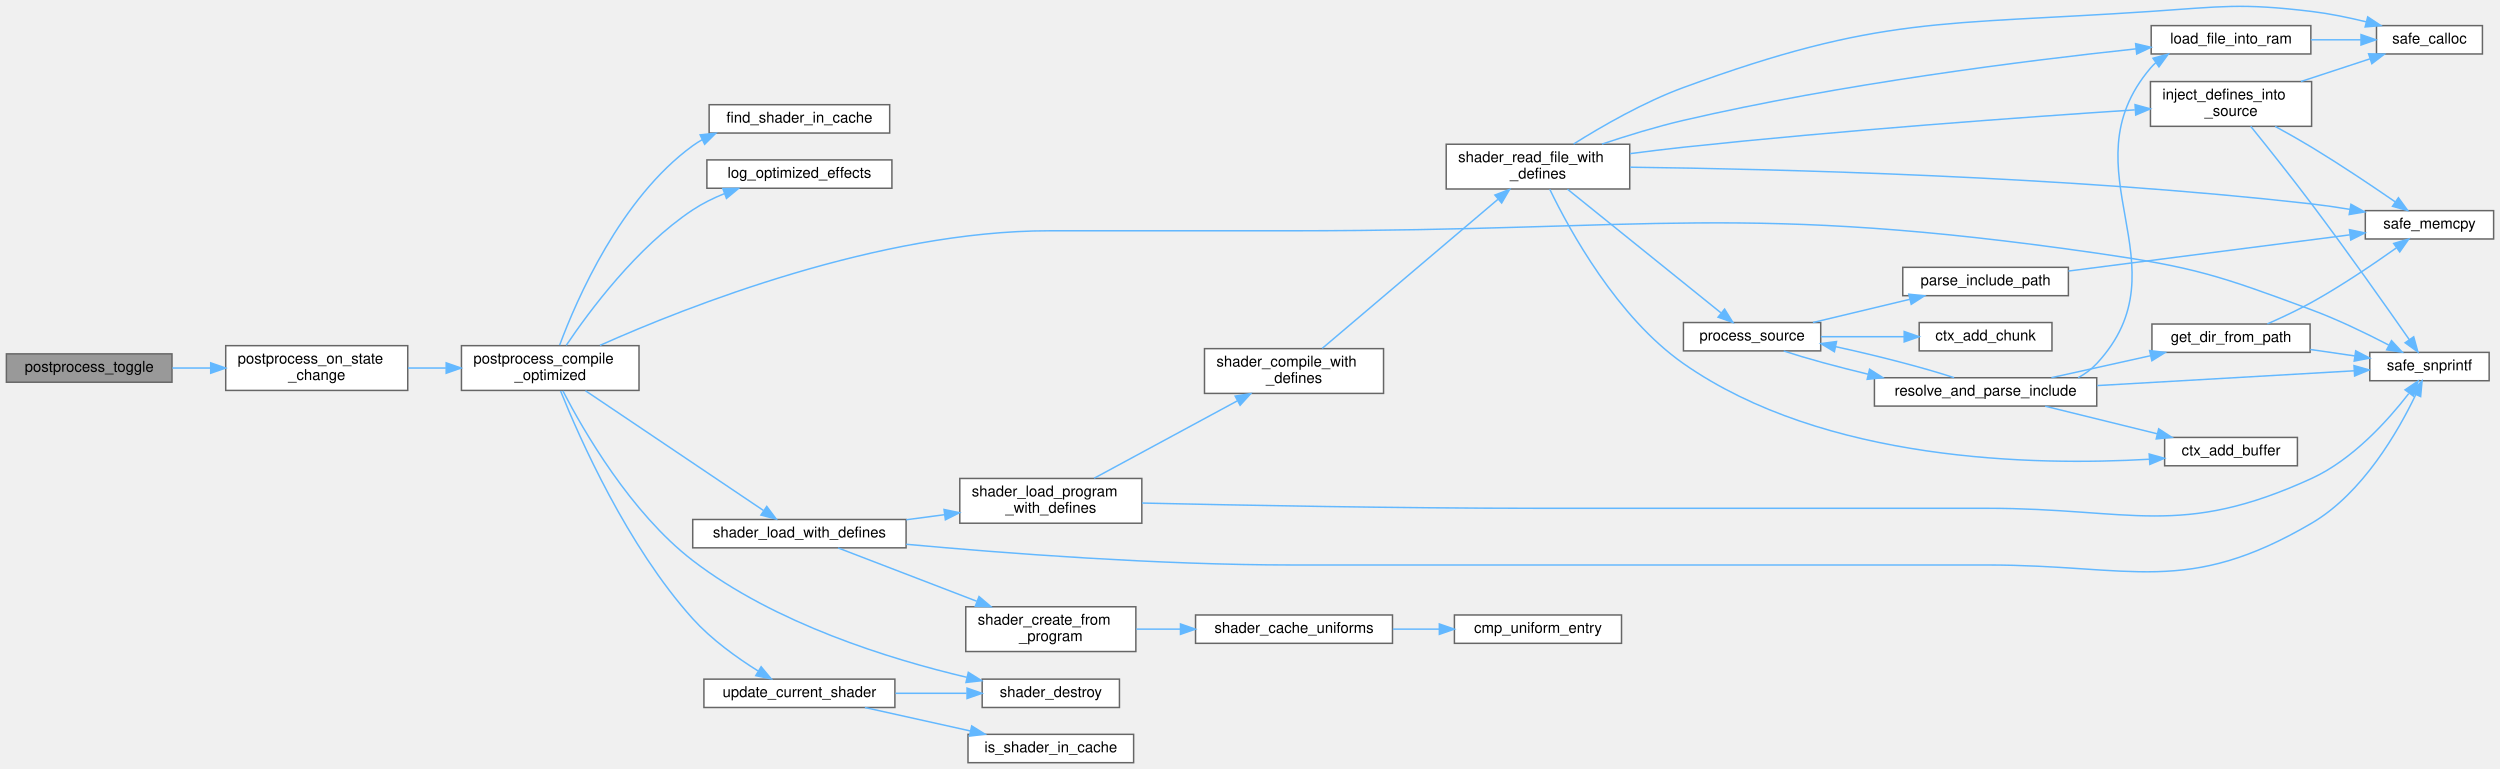
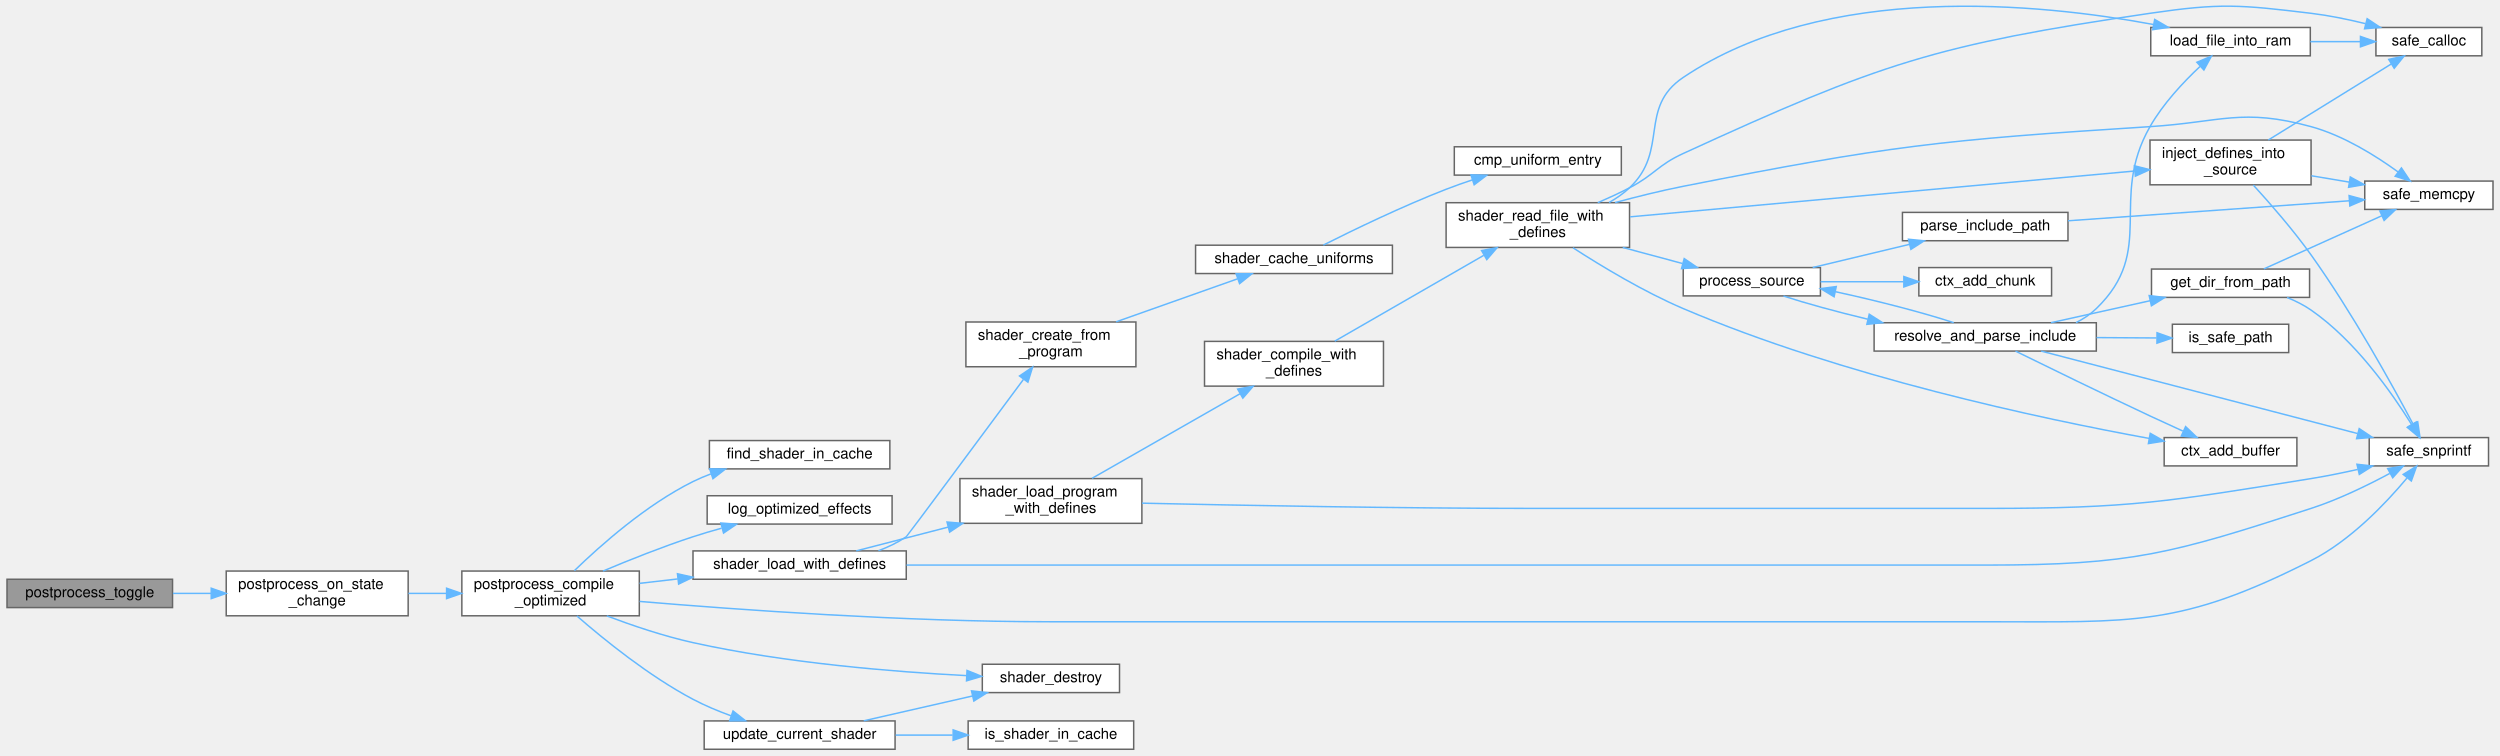
- <svg xmlns="http://www.w3.org/2000/svg" xmlns:xlink="http://www.w3.org/1999/xlink" width="1675pt" height="515pt" viewBox="0.00 0.00 1675.00 515.17">
-   <g id="graph0" class="graph" transform="scale(1 1) rotate(0) translate(4 511.17)">
+ <svg xmlns="http://www.w3.org/2000/svg" xmlns:xlink="http://www.w3.org/1999/xlink" width="1675pt" height="506pt" viewBox="0.00 0.00 1675.00 506.42">
+   <g id="graph0" class="graph" transform="scale(1 1) rotate(0) translate(4 502.42)">
    <g id="Node000001" class="node">
      <g id="a_Node000001">
        <a xlink:title="Toggles the current state of an effect.">
-           <polygon fill="#999999" stroke="#666666" points="111,-274 0,-274 0,-255 111,-255 111,-274" />
-           <text text-anchor="middle" x="55.5" y="-262" font-family="Helvetica,sans-Serif" font-size="10.00">postprocess_toggle</text>
+           <polygon fill="#999999" stroke="#666666" points="111,-114 0,-114 0,-95 111,-95 111,-114" />
+           <text text-anchor="middle" x="55.5" y="-102" font-family="Helvetica,sans-Serif" font-size="10.00">postprocess_toggle</text>
        </a>
      </g>
    </g>
    <g id="Node000002" class="node">
      <g id="a_Node000002">
        <a xlink:href="postprocess_8c.html#aa747a4eb6f575c9d9fc7e97df5c8e847" target="_top" xlink:title=" ">
-           <polygon fill="white" stroke="#666666" points="269,-279.5 147,-279.5 147,-249.5 269,-249.5 269,-279.5" />
-           <text text-anchor="start" x="155" y="-267.5" font-family="Helvetica,sans-Serif" font-size="10.00">postprocess_on_state</text>
-           <text text-anchor="middle" x="208" y="-256.5" font-family="Helvetica,sans-Serif" font-size="10.00">_change</text>
+           <polygon fill="white" stroke="#666666" points="269,-119.5 147,-119.5 147,-89.5 269,-89.5 269,-119.5" />
+           <text text-anchor="start" x="155" y="-107.5" font-family="Helvetica,sans-Serif" font-size="10.00">postprocess_on_state</text>
+           <text text-anchor="middle" x="208" y="-96.5" font-family="Helvetica,sans-Serif" font-size="10.00">_change</text>
        </a>
      </g>
    </g>
    <g id="edge1_Node000001_Node000002" class="edge">
      <g id="a_edge1_Node000001_Node000002">
        <a xlink:title=" ">
-           <path fill="none" stroke="#63b8ff" d="M111.26,-264.5C119.6,-264.5 128.3,-264.5 136.9,-264.5" />
-           <polygon fill="#63b8ff" stroke="#63b8ff" points="136.94,-268 146.94,-264.5 136.94,-261 136.94,-268" />
+           <path fill="none" stroke="#63b8ff" d="M111.26,-104.5C119.6,-104.5 128.3,-104.5 136.9,-104.5" />
+           <polygon fill="#63b8ff" stroke="#63b8ff" points="136.94,-108 146.94,-104.5 136.94,-101 136.94,-108" />
        </a>
      </g>
    </g>
    <g id="Node000003" class="node">
      <g id="a_Node000003">
        <a xlink:href="postprocess_8c.html#aefd09528f2a616bdde219a7f5683847c" target="_top" xlink:title="Compiles a specialized Uber-shader for maximum performance.">
-           <polygon fill="white" stroke="#666666" points="424,-279.5 305,-279.5 305,-249.5 424,-249.5 424,-279.5" />
-           <text text-anchor="start" x="313" y="-267.5" font-family="Helvetica,sans-Serif" font-size="10.00">postprocess_compile</text>
-           <text text-anchor="middle" x="364.5" y="-256.5" font-family="Helvetica,sans-Serif" font-size="10.00">_optimized</text>
+           <polygon fill="white" stroke="#666666" points="424,-119.5 305,-119.5 305,-89.5 424,-89.5 424,-119.5" />
+           <text text-anchor="start" x="313" y="-107.5" font-family="Helvetica,sans-Serif" font-size="10.00">postprocess_compile</text>
+           <text text-anchor="middle" x="364.5" y="-96.5" font-family="Helvetica,sans-Serif" font-size="10.00">_optimized</text>
        </a>
      </g>
    </g>
    <g id="edge2_Node000002_Node000003" class="edge">
      <g id="a_edge2_Node000002_Node000003">
        <a xlink:title=" ">
-           <path fill="none" stroke="#63b8ff" d="M269.18,-264.5C277.49,-264.5 286.08,-264.5 294.54,-264.5" />
-           <polygon fill="#63b8ff" stroke="#63b8ff" points="294.76,-268 304.76,-264.5 294.76,-261 294.76,-268" />
+           <path fill="none" stroke="#63b8ff" d="M269.18,-104.5C277.49,-104.5 286.08,-104.5 294.54,-104.5" />
+           <polygon fill="#63b8ff" stroke="#63b8ff" points="294.76,-108 304.76,-104.5 294.76,-101 294.76,-108" />
        </a>
      </g>
    </g>
    <g id="Node000004" class="node">
      <g id="a_Node000004">
        <a xlink:href="postprocess_8c.html#aed006d7906b9c51301116c84de7e3de0" target="_top" xlink:title=" ">
-           <polygon fill="white" stroke="#666666" points="592,-441 471,-441 471,-422 592,-422 592,-441" />
-           <text text-anchor="middle" x="531.5" y="-429" font-family="Helvetica,sans-Serif" font-size="10.00">find_shader_in_cache</text>
+           <polygon fill="white" stroke="#666666" points="592,-207 471,-207 471,-188 592,-188 592,-207" />
+           <text text-anchor="middle" x="531.5" y="-195" font-family="Helvetica,sans-Serif" font-size="10.00">find_shader_in_cache</text>
        </a>
      </g>
    </g>
    <g id="edge3_Node000003_Node000004" class="edge">
      <g id="a_edge3_Node000003_Node000004">
        <a xlink:title=" ">
-           <path fill="none" stroke="#63b8ff" d="M370.81,-279.87C382.13,-310.33 411.66,-378.42 460,-413.5 462.06,-414.99 464.23,-416.36 466.48,-417.62" />
-           <polygon fill="#63b8ff" stroke="#63b8ff" points="464.97,-420.78 475.5,-421.92 467.99,-414.46 464.97,-420.78" />
+           <path fill="none" stroke="#63b8ff" d="M380.46,-119.76C398,-136.78 428.66,-163.96 460,-179.5 463.82,-181.39 467.86,-183.1 471.99,-184.64" />
+           <polygon fill="#63b8ff" stroke="#63b8ff" points="471.15,-188.05 481.74,-187.93 473.38,-181.42 471.15,-188.05" />
        </a>
      </g>
    </g>
    <g id="Node000005" class="node">
      <g id="a_Node000005">
        <a xlink:href="postprocess_8c.html#a7a5221e8b5c9dc0821f1315ee7151933" target="_top" xlink:title=" ">
-           <polygon fill="white" stroke="#666666" points="593.5,-404 469.5,-404 469.5,-385 593.5,-385 593.5,-404" />
-           <text text-anchor="middle" x="531.5" y="-392" font-family="Helvetica,sans-Serif" font-size="10.00">log_optimized_effects</text>
+           <polygon fill="white" stroke="#666666" points="593.5,-170 469.5,-170 469.5,-151 593.5,-151 593.5,-170" />
+           <text text-anchor="middle" x="531.5" y="-158" font-family="Helvetica,sans-Serif" font-size="10.00">log_optimized_effects</text>
        </a>
      </g>
    </g>
    <g id="edge4_Node000003_Node000005" class="edge">
      <g id="a_edge4_Node000003_Node000005">
        <a xlink:title=" ">
-           <path fill="none" stroke="#63b8ff" d="M375.25,-279.74C390.62,-302.59 422.6,-345.71 460,-370.5 466.52,-374.82 473.89,-378.44 481.35,-381.44" />
-           <polygon fill="#63b8ff" stroke="#63b8ff" points="480.19,-384.75 490.78,-384.93 482.62,-378.18 480.19,-384.75" />
+           <path fill="none" stroke="#63b8ff" d="M399.66,-119.51C417.44,-126.99 439.66,-135.85 460,-142.5 466.15,-144.51 472.65,-146.44 479.13,-148.23" />
+           <polygon fill="#63b8ff" stroke="#63b8ff" points="478.66,-151.73 489.23,-150.94 480.48,-144.97 478.66,-151.73" />
        </a>
      </g>
    </g>
    <g id="Node000006" class="node">
      <g id="a_Node000006">
        <a xlink:href="utils_8h.html#ab1d13540441b5a2f988e0cd57754e625" target="_top" xlink:title="Safe wrapper around vsnprintf to format strings with bounds checking.">
-           <polygon fill="white" stroke="#666666" points="1664,-275 1584,-275 1584,-256 1664,-256 1664,-275" />
-           <text text-anchor="middle" x="1624" y="-263" font-family="Helvetica,sans-Serif" font-size="10.00">safe_snprintf</text>
+           <polygon fill="white" stroke="#666666" points="1664,-209 1584,-209 1584,-190 1664,-190 1664,-209" />
+           <text text-anchor="middle" x="1624" y="-197" font-family="Helvetica,sans-Serif" font-size="10.00">safe_snprintf</text>
        </a>
      </g>
    </g>
    <g id="edge5_Node000003_Node000006" class="edge">
      <g id="a_edge5_Node000003_Node000006">
        <a xlink:title=" ">
-           <path fill="none" stroke="#63b8ff" d="M397.82,-279.69C456.45,-305.82 584.88,-356.5 699,-356.5 699,-356.5 699,-356.5 864,-356.5 1102.76,-356.5 1164.68,-375.52 1401,-341.5 1466.52,-332.07 1482.95,-326.55 1545,-303.5 1562.72,-296.92 1581.82,-287.65 1596.68,-279.92" />
-           <polygon fill="#63b8ff" stroke="#63b8ff" points="1598.57,-282.88 1605.77,-275.11 1595.3,-276.69 1598.57,-282.88" />
+           <path fill="none" stroke="#63b8ff" d="M424.18,-99.13C490.75,-93.51 602.59,-85.5 699,-85.5 699,-85.5 699,-85.5 1327.5,-85.5 1425.87,-85.5 1457.27,-82.01 1545,-126.5 1571.34,-139.86 1595.09,-164.84 1609.28,-181.82" />
+           <polygon fill="#63b8ff" stroke="#63b8ff" points="1606.78,-184.3 1615.8,-189.87 1612.23,-179.89 1606.78,-184.3" />
        </a>
      </g>
    </g>
    <g id="Node000007" class="node">
      <g id="a_Node000007">
        <a xlink:href="shader_8c.html#a54bf3663058663ec7530cd1a0a1af00b" target="_top" xlink:title="Destroys the shader wrapper and deletes the GL program.">
-           <polygon fill="white" stroke="#666666" points="746,-56 654,-56 654,-37 746,-37 746,-56" />
-           <text text-anchor="middle" x="700" y="-44" font-family="Helvetica,sans-Serif" font-size="10.00">shader_destroy</text>
+           <polygon fill="white" stroke="#666666" points="746,-57 654,-57 654,-38 746,-38 746,-57" />
+           <text text-anchor="middle" x="700" y="-45" font-family="Helvetica,sans-Serif" font-size="10.00">shader_destroy</text>
        </a>
      </g>
    </g>
    <g id="edge6_Node000003_Node000007" class="edge">
      <g id="a_edge6_Node000003_Node000007">
        <a xlink:title=" ">
-           <path fill="none" stroke="#63b8ff" d="M372.98,-249.19C386.72,-222.56 418.41,-167.49 460,-135.5 514.95,-93.24 592.08,-69.38 643.71,-57.22" />
-           <polygon fill="#63b8ff" stroke="#63b8ff" points="644.71,-60.58 653.68,-54.95 643.15,-53.76 644.71,-60.58" />
+           <path fill="none" stroke="#63b8ff" d="M402.17,-89.43C419.44,-82.92 440.49,-75.82 460,-71.5 521.96,-57.77 594.71,-51.89 643.53,-49.37" />
+           <polygon fill="#63b8ff" stroke="#63b8ff" points="643.75,-52.86 653.57,-48.88 643.41,-45.87 643.75,-52.86" />
        </a>
      </g>
    </g>
    <g id="Node000008" class="node">
      <g id="a_Node000008">
        <a xlink:href="shader_8c.html#a3ed121856b4a37f0d99085e5bd01dada" target="_top" xlink:title="Special loader that injects #define directives before compilation.">
-           <polygon fill="white" stroke="#666666" points="603,-163 460,-163 460,-144 603,-144 603,-163" />
-           <text text-anchor="middle" x="531.5" y="-151" font-family="Helvetica,sans-Serif" font-size="10.00">shader_load_with_defines</text>
+           <polygon fill="white" stroke="#666666" points="603,-133 460,-133 460,-114 603,-114 603,-133" />
+           <text text-anchor="middle" x="531.5" y="-121" font-family="Helvetica,sans-Serif" font-size="10.00">shader_load_with_defines</text>
        </a>
      </g>
    </g>
    <g id="edge7_Node000003_Node000008" class="edge">
      <g id="a_edge7_Node000003_Node000008">
        <a xlink:title=" ">
-           <path fill="none" stroke="#63b8ff" d="M388.1,-249.3C419.43,-228.22 475.76,-190.33 507.37,-169.06" />
-           <polygon fill="#63b8ff" stroke="#63b8ff" points="509.62,-171.77 515.96,-163.28 505.71,-165.96 509.62,-171.77" />
-         </a>
-       </g>
-     </g>
-     <g id="Node000025" class="node">
-       <g id="a_Node000025">
+           <path fill="none" stroke="#63b8ff" d="M424.14,-111.25C432.46,-112.21 441.14,-113.21 449.79,-114.21" />
+           <polygon fill="#63b8ff" stroke="#63b8ff" points="449.57,-117.7 459.91,-115.37 450.37,-110.75 449.57,-117.7" />
+         </a>
+       </g>
+     </g>
+     <g id="Node000026" class="node">
+       <g id="a_Node000026">
        <a xlink:href="postprocess_8c.html#ab8bf3262e6e6564d91b8fb8ba41207d7" target="_top" xlink:title=" ">
-           <polygon fill="white" stroke="#666666" points="595.5,-56 467.5,-56 467.5,-37 595.5,-37 595.5,-56" />
-           <text text-anchor="middle" x="531.5" y="-44" font-family="Helvetica,sans-Serif" font-size="10.00">update_current_shader</text>
-         </a>
-       </g>
-     </g>
-     <g id="edge37_Node000003_Node000025" class="edge">
-       <g id="a_edge37_Node000003_Node000025">
-         <a xlink:title=" ">
-           <path fill="none" stroke="#63b8ff" d="M371.41,-249.17C384.03,-217.82 416.11,-145.24 460,-96.5 472.52,-82.6 489.57,-70.38 503.76,-61.5" />
-           <polygon fill="#63b8ff" stroke="#63b8ff" points="505.85,-64.32 512.61,-56.16 502.24,-58.33 505.85,-64.32" />
+           <polygon fill="white" stroke="#666666" points="595.5,-19 467.5,-19 467.5,0 595.5,0 595.5,-19" />
+           <text text-anchor="middle" x="531.5" y="-7" font-family="Helvetica,sans-Serif" font-size="10.00">update_current_shader</text>
+         </a>
+       </g>
+     </g>
+     <g id="edge38_Node000003_Node000026" class="edge">
+       <g id="a_edge38_Node000003_Node000026">
+         <a xlink:title=" ">
+           <path fill="none" stroke="#63b8ff" d="M382.14,-89.39C400.2,-73.64 430.43,-49.13 460,-33.5 467.97,-29.29 476.83,-25.59 485.51,-22.43" />
+           <polygon fill="#63b8ff" stroke="#63b8ff" points="486.85,-25.67 495.17,-19.11 484.57,-19.06 486.85,-25.67" />
        </a>
      </g>
    </g>
    <g id="edge8_Node000008_Node000006" class="edge">
      <g id="a_edge8_Node000008_Node000006">
        <a xlink:title=" ">
-           <path fill="none" stroke="#63b8ff" d="M603.12,-146.39C669.78,-140.3 772.58,-132.5 862,-132.5 862,-132.5 862,-132.5 1327.5,-132.5 1424.96,-132.5 1460.9,-111.23 1545,-160.5 1579.29,-180.59 1603.15,-222.28 1614.81,-246.65" />
-           <polygon fill="#63b8ff" stroke="#63b8ff" points="1611.71,-248.29 1619.06,-255.92 1618.08,-245.37 1611.71,-248.29" />
+           <path fill="none" stroke="#63b8ff" d="M603.2,-123.5C669.93,-123.5 772.76,-123.5 862,-123.5 862,-123.5 862,-123.5 1327.5,-123.5 1425.63,-123.5 1451.64,-131.27 1545,-161.5 1563.34,-167.44 1582.83,-176.94 1597.75,-184.95" />
+           <polygon fill="#63b8ff" stroke="#63b8ff" points="1596.38,-188.19 1606.83,-189.95 1599.75,-182.06 1596.38,-188.19" />
        </a>
      </g>
    </g>
    <g id="Node000009" class="node">
      <g id="a_Node000009">
        <a xlink:href="shader_8c.html#a4fe2213bc8202ee87fee6db962bb3cb0" target="_top" xlink:title=" ">
-           <polygon fill="white" stroke="#666666" points="757,-104.5 643,-104.5 643,-74.5 757,-74.5 757,-104.5" />
-           <text text-anchor="start" x="651" y="-92.5" font-family="Helvetica,sans-Serif" font-size="10.00">shader_create_from</text>
-           <text text-anchor="middle" x="700" y="-81.5" font-family="Helvetica,sans-Serif" font-size="10.00">_program</text>
+           <polygon fill="white" stroke="#666666" points="757,-286.5 643,-286.5 643,-256.5 757,-256.5 757,-286.5" />
+           <text text-anchor="start" x="651" y="-274.5" font-family="Helvetica,sans-Serif" font-size="10.00">shader_create_from</text>
+           <text text-anchor="middle" x="700" y="-263.5" font-family="Helvetica,sans-Serif" font-size="10.00">_program</text>
        </a>
      </g>
    </g>
    <g id="edge9_Node000008_Node000009" class="edge">
      <g id="a_edge9_Node000008_Node000009">
        <a xlink:title=" ">
-           <path fill="none" stroke="#63b8ff" d="M557.43,-143.92C581.9,-134.51 619.9,-119.91 650.36,-108.2" />
-           <polygon fill="#63b8ff" stroke="#63b8ff" points="651.89,-111.36 659.96,-104.5 649.37,-104.83 651.89,-111.36" />
+           <path fill="none" stroke="#63b8ff" d="M584.34,-133.13C590.93,-135.58 597.34,-138.65 603,-142.5 603.67,-142.96 654.09,-210.91 681.58,-247.99" />
+           <polygon fill="#63b8ff" stroke="#63b8ff" points="678.94,-250.31 687.71,-256.26 684.57,-246.15 678.94,-250.31" />
        </a>
      </g>
    </g>
    <g id="Node000012" class="node">
      <g id="a_Node000012">
        <a xlink:href="shader_8c.html#a255b28dc6e7026ff72f086d2cee0c302" target="_top" xlink:title=" ">
-           <polygon fill="white" stroke="#666666" points="761,-190.5 639,-190.5 639,-160.5 761,-160.5 761,-190.5" />
-           <text text-anchor="start" x="647" y="-178.5" font-family="Helvetica,sans-Serif" font-size="10.00">shader_load_program</text>
-           <text text-anchor="middle" x="700" y="-167.5" font-family="Helvetica,sans-Serif" font-size="10.00">_with_defines</text>
+           <polygon fill="white" stroke="#666666" points="761,-181.5 639,-181.5 639,-151.5 761,-151.5 761,-181.5" />
+           <text text-anchor="start" x="647" y="-169.5" font-family="Helvetica,sans-Serif" font-size="10.00">shader_load_program</text>
+           <text text-anchor="middle" x="700" y="-158.5" font-family="Helvetica,sans-Serif" font-size="10.00">_with_defines</text>
        </a>
      </g>
    </g>
    <g id="edge12_Node000008_Node000012" class="edge">
      <g id="a_edge12_Node000008_Node000012">
        <a xlink:title=" ">
-           <path fill="none" stroke="#63b8ff" d="M603.11,-162.83C611.55,-163.95 620.18,-165.08 628.62,-166.2" />
-           <polygon fill="#63b8ff" stroke="#63b8ff" points="628.43,-169.71 638.8,-167.55 629.34,-162.77 628.43,-169.71" />
+           <path fill="none" stroke="#63b8ff" d="M569.45,-133.04C587.56,-137.72 609.96,-143.51 631.02,-148.94" />
+           <polygon fill="#63b8ff" stroke="#63b8ff" points="630.34,-152.38 640.89,-151.49 632.09,-145.6 630.34,-152.38" />
        </a>
      </g>
    </g>
    <g id="Node000010" class="node">
      <g id="a_Node000010">
        <a xlink:href="shader_8c.html#ad982609bfce39b3f6ed4b89b9fc360b6" target="_top" xlink:title=" ">
-           <polygon fill="white" stroke="#666666" points="929,-99 797,-99 797,-80 929,-80 929,-99" />
-           <text text-anchor="middle" x="863" y="-87" font-family="Helvetica,sans-Serif" font-size="10.00">shader_cache_uniforms</text>
+           <polygon fill="white" stroke="#666666" points="929,-338 797,-338 797,-319 929,-319 929,-338" />
+           <text text-anchor="middle" x="863" y="-326" font-family="Helvetica,sans-Serif" font-size="10.00">shader_cache_uniforms</text>
        </a>
      </g>
    </g>
    <g id="edge10_Node000009_Node000010" class="edge">
      <g id="a_edge10_Node000009_Node000010">
        <a xlink:title=" ">
-           <path fill="none" stroke="#63b8ff" d="M757.31,-89.5C766.8,-89.5 776.78,-89.5 786.66,-89.5" />
-           <polygon fill="#63b8ff" stroke="#63b8ff" points="786.9,-93 796.9,-89.5 786.9,-86 786.9,-93" />
+           <path fill="none" stroke="#63b8ff" d="M743.72,-286.63C769.1,-295.61 800.97,-306.89 825.22,-315.48" />
+           <polygon fill="#63b8ff" stroke="#63b8ff" points="824.19,-318.83 834.78,-318.86 826.52,-312.23 824.19,-318.83" />
        </a>
      </g>
    </g>
    <g id="Node000011" class="node">
      <g id="a_Node000011">
        <a xlink:href="shader_8c.html#a377953af1b2ffd8ad74148f72f2bdc8d" target="_top" xlink:title=" ">
-           <polygon fill="white" stroke="#666666" points="1082.5,-99 970.5,-99 970.5,-80 1082.5,-80 1082.5,-99" />
-           <text text-anchor="middle" x="1026.5" y="-87" font-family="Helvetica,sans-Serif" font-size="10.00">cmp_uniform_entry</text>
+           <polygon fill="white" stroke="#666666" points="1082.5,-404 970.5,-404 970.5,-385 1082.5,-385 1082.5,-404" />
+           <text text-anchor="middle" x="1026.5" y="-392" font-family="Helvetica,sans-Serif" font-size="10.00">cmp_uniform_entry</text>
        </a>
      </g>
    </g>
    <g id="edge11_Node000010_Node000011" class="edge">
      <g id="a_edge11_Node000010_Node000011">
        <a xlink:title=" ">
-           <path fill="none" stroke="#63b8ff" d="M929.22,-89.5C939.47,-89.5 950.05,-89.5 960.3,-89.5" />
-           <polygon fill="#63b8ff" stroke="#63b8ff" points="960.4,-93 970.4,-89.5 960.4,-86 960.4,-93" />
+           <path fill="none" stroke="#63b8ff" d="M882.67,-338.09C902.7,-348.16 935.61,-364.1 965,-375.5 970.59,-377.67 976.54,-379.77 982.44,-381.74" />
+           <polygon fill="#63b8ff" stroke="#63b8ff" points="981.67,-385.17 992.26,-384.92 983.82,-378.51 981.67,-385.17" />
        </a>
      </g>
    </g>
    <g id="edge13_Node000012_Node000006" class="edge">
      <g id="a_edge13_Node000012_Node000006">
        <a xlink:title=" ">
-           <path fill="none" stroke="#63b8ff" d="M761.1,-174.02C826.24,-172.55 933.24,-170.5 1025.5,-170.5 1025.5,-170.5 1025.5,-170.5 1327.5,-170.5 1424.57,-170.5 1456.71,-150.14 1545,-190.5 1572.5,-203.07 1596.25,-229.48 1610.1,-247.36" />
-           <polygon fill="#63b8ff" stroke="#63b8ff" points="1607.62,-249.89 1616.4,-255.81 1613.23,-245.7 1607.62,-249.89" />
+           <path fill="none" stroke="#63b8ff" d="M761.1,-165.02C826.24,-163.55 933.24,-161.5 1025.5,-161.5 1025.5,-161.5 1025.5,-161.5 1327.5,-161.5 1424.57,-161.5 1449.15,-166.11 1545,-181.5 1555.19,-183.14 1566.03,-185.34 1576.28,-187.64" />
+           <polygon fill="#63b8ff" stroke="#63b8ff" points="1575.77,-191.11 1586.3,-189.96 1577.35,-184.29 1575.77,-191.11" />
        </a>
      </g>
    </g>
    <g id="Node000013" class="node">
      <g id="a_Node000013">
        <a xlink:href="shader_8c.html#a8b4891ad6e8e695bcad3defa570ac5a9" target="_top" xlink:title=" ">
-           <polygon fill="white" stroke="#666666" points="923,-277.5 803,-277.5 803,-247.5 923,-247.5 923,-277.5" />
-           <text text-anchor="start" x="811" y="-265.5" font-family="Helvetica,sans-Serif" font-size="10.00">shader_compile_with</text>
-           <text text-anchor="middle" x="863" y="-254.5" font-family="Helvetica,sans-Serif" font-size="10.00">_defines</text>
+           <polygon fill="white" stroke="#666666" points="923,-273.5 803,-273.5 803,-243.5 923,-243.5 923,-273.5" />
+           <text text-anchor="start" x="811" y="-261.5" font-family="Helvetica,sans-Serif" font-size="10.00">shader_compile_with</text>
+           <text text-anchor="middle" x="863" y="-250.5" font-family="Helvetica,sans-Serif" font-size="10.00">_defines</text>
        </a>
      </g>
    </g>
    <g id="edge14_Node000012_Node000013" class="edge">
      <g id="a_edge14_Node000012_Node000013">
        <a xlink:title=" ">
-           <path fill="none" stroke="#63b8ff" d="M729.04,-190.65C755.63,-205.02 795.73,-226.69 824.94,-242.47" />
-           <polygon fill="#63b8ff" stroke="#63b8ff" points="823.55,-245.7 834.01,-247.37 826.87,-239.54 823.55,-245.7" />
+           <path fill="none" stroke="#63b8ff" d="M727.59,-181.69C754.7,-197.19 796.92,-221.31 826.8,-238.38" />
+           <polygon fill="#63b8ff" stroke="#63b8ff" points="825.22,-241.52 835.64,-243.44 828.7,-235.44 825.22,-241.52" />
        </a>
      </g>
    </g>
    <g id="Node000014" class="node">
      <g id="a_Node000014">
        <a xlink:href="shader_8c.html#a7d3db64439dd78569e48580d0b580945" target="_top" xlink:title=" ">
-           <polygon fill="white" stroke="#666666" points="1088,-414.5 965,-414.5 965,-384.5 1088,-384.5 1088,-414.5" />
-           <text text-anchor="start" x="973" y="-402.5" font-family="Helvetica,sans-Serif" font-size="10.00">shader_read_file_with</text>
-           <text text-anchor="middle" x="1026.5" y="-391.5" font-family="Helvetica,sans-Serif" font-size="10.00">_defines</text>
+           <polygon fill="white" stroke="#666666" points="1088,-366.5 965,-366.5 965,-336.5 1088,-336.5 1088,-366.5" />
+           <text text-anchor="start" x="973" y="-354.5" font-family="Helvetica,sans-Serif" font-size="10.00">shader_read_file_with</text>
+           <text text-anchor="middle" x="1026.5" y="-343.5" font-family="Helvetica,sans-Serif" font-size="10.00">_defines</text>
        </a>
      </g>
    </g>
    <g id="edge15_Node000013_Node000014" class="edge">
      <g id="a_edge15_Node000013_Node000014">
        <a xlink:title=" ">
-           <path fill="none" stroke="#63b8ff" d="M881.9,-277.68C910.52,-301.96 966.7,-349.62 999.67,-377.59" />
-           <polygon fill="#63b8ff" stroke="#63b8ff" points="997.63,-380.45 1007.52,-384.25 1002.16,-375.11 997.63,-380.45" />
+           <path fill="none" stroke="#63b8ff" d="M890.31,-273.65C917.52,-289.32 960.19,-313.89 990.29,-331.23" />
+           <polygon fill="#63b8ff" stroke="#63b8ff" points="988.79,-334.4 999.2,-336.36 992.28,-328.33 988.79,-334.4" />
        </a>
      </g>
    </g>
    <g id="Node000015" class="node">
      <g id="a_Node000015">
        <a xlink:href="shader_8c.html#a66f86edf5f10c44d07a691cd2c138f35" target="_top" xlink:title=" ">
-           <polygon fill="white" stroke="#666666" points="1535.5,-218 1446.5,-218 1446.5,-199 1535.5,-199 1535.5,-218" />
-           <text text-anchor="middle" x="1491" y="-206" font-family="Helvetica,sans-Serif" font-size="10.00">ctx_add_buffer</text>
+           <polygon fill="white" stroke="#666666" points="1535.5,-209 1446.5,-209 1446.5,-190 1535.5,-190 1535.5,-209" />
+           <text text-anchor="middle" x="1491" y="-197" font-family="Helvetica,sans-Serif" font-size="10.00">ctx_add_buffer</text>
        </a>
      </g>
    </g>
    <g id="edge16_Node000014_Node000015" class="edge">
      <g id="a_edge16_Node000014_Node000015">
        <a xlink:title=" ">
-           <path fill="none" stroke="#63b8ff" d="M1034.41,-384.3C1047.72,-356.76 1079.57,-298.58 1124,-267.5 1218.31,-201.52 1359.47,-198.93 1436,-203.37" />
-           <polygon fill="#63b8ff" stroke="#63b8ff" points="1436.15,-206.88 1446.35,-204.03 1436.6,-199.9 1436.15,-206.88" />
+           <path fill="none" stroke="#63b8ff" d="M1050.07,-336.27C1069.12,-323.95 1097.46,-306.83 1124,-295.5 1230.45,-250.04 1363.77,-221.68 1436.53,-208.41" />
+           <polygon fill="#63b8ff" stroke="#63b8ff" points="1437.16,-211.86 1446.38,-206.64 1435.92,-204.97 1437.16,-211.86" />
        </a>
      </g>
    </g>
    <g id="Node000016" class="node">
      <g id="a_Node000016">
        <a xlink:href="shader_8c.html#accb74d7cb19fd2bdf7d928b84376fc9c" target="_top" xlink:title=" ">
-           <polygon fill="white" stroke="#666666" points="1545,-456.5 1437,-456.5 1437,-426.5 1545,-426.5 1545,-456.5" />
-           <text text-anchor="start" x="1445" y="-444.5" font-family="Helvetica,sans-Serif" font-size="10.00">inject_defines_into</text>
-           <text text-anchor="middle" x="1491" y="-433.5" font-family="Helvetica,sans-Serif" font-size="10.00">_source</text>
+           <polygon fill="white" stroke="#666666" points="1545,-408.5 1437,-408.5 1437,-378.5 1545,-378.5 1545,-408.5" />
+           <text text-anchor="start" x="1445" y="-396.5" font-family="Helvetica,sans-Serif" font-size="10.00">inject_defines_into</text>
+           <text text-anchor="middle" x="1491" y="-385.5" font-family="Helvetica,sans-Serif" font-size="10.00">_source</text>
        </a>
      </g>
    </g>
    <g id="edge17_Node000014_Node000016" class="edge">
      <g id="a_edge17_Node000014_Node000016">
        <a xlink:title=" ">
-           <path fill="none" stroke="#63b8ff" d="M1088.18,-408.19C1100.05,-409.74 1112.4,-411.26 1124,-412.5 1229.87,-423.82 1353.4,-432.71 1426.47,-437.53" />
-           <polygon fill="#63b8ff" stroke="#63b8ff" points="1426.67,-441.05 1436.88,-438.21 1427.13,-434.06 1426.67,-441.05" />
+           <path fill="none" stroke="#63b8ff" d="M1088.44,-357.03C1176.3,-365.01 1337.77,-379.68 1426.85,-387.76" />
+           <polygon fill="#63b8ff" stroke="#63b8ff" points="1426.54,-391.25 1436.81,-388.67 1427.17,-384.28 1426.54,-391.25" />
        </a>
      </g>
    </g>
    <g id="Node000017" class="node">
      <g id="a_Node000017">
        <a xlink:href="utils_8h.html#adbb98512b516893d07ffb8d439b807ea" target="_top" xlink:title="calloc wrapper with zero-size check.">
-           <polygon fill="white" stroke="#666666" points="1659.5,-494 1588.5,-494 1588.5,-475 1659.5,-475 1659.5,-494" />
-           <text text-anchor="middle" x="1624" y="-482" font-family="Helvetica,sans-Serif" font-size="10.00">safe_calloc</text>
-         </a>
-       </g>
-     </g>
-     <g id="edge35_Node000014_Node000017" class="edge">
-       <g id="a_edge35_Node000014_Node000017">
-         <a xlink:title=" ">
-           <path fill="none" stroke="#63b8ff" d="M1050.35,-414.64C1069.34,-426.57 1097.44,-442.76 1124,-452.5 1256.34,-501.01 1296.37,-494.04 1437,-503.5 1484.89,-506.72 1497.34,-509.22 1545,-503.5 1556.99,-502.06 1569.79,-499.42 1581.49,-496.56" />
-           <polygon fill="#63b8ff" stroke="#63b8ff" points="1582.62,-499.88 1591.44,-494.01 1580.88,-493.1 1582.62,-499.88" />
+           <polygon fill="white" stroke="#666666" points="1659.5,-484 1588.5,-484 1588.5,-465 1659.5,-465 1659.5,-484" />
+           <text text-anchor="middle" x="1624" y="-472" font-family="Helvetica,sans-Serif" font-size="10.00">safe_calloc</text>
+         </a>
+       </g>
+     </g>
+     <g id="edge36_Node000014_Node000017" class="edge">
+       <g id="a_edge36_Node000014_Node000017">
+         <a xlink:title=" ">
+           <path fill="none" stroke="#63b8ff" d="M1066.69,-366.51C1073.88,-369.59 1081.25,-372.98 1088,-376.5 1104.84,-385.27 1106.74,-391.58 1124,-399.5 1256.02,-460.07 1293.29,-472.39 1437,-493.5 1484.49,-500.48 1497.34,-499.22 1545,-493.5 1556.99,-492.06 1569.79,-489.42 1581.49,-486.56" />
+           <polygon fill="#63b8ff" stroke="#63b8ff" points="1582.62,-489.88 1591.44,-484.01 1580.88,-483.1 1582.62,-489.88" />
        </a>
      </g>
    </g>
    <g id="Node000018" class="node">
      <g id="a_Node000018">
        <a xlink:href="utils_8h.html#abaf40f2826b08aa05ee7ca7c2a4b79ee" target="_top" xlink:title="memcpy wrapper with bounds checking.">
-           <polygon fill="white" stroke="#666666" points="1667,-370 1581,-370 1581,-351 1667,-351 1667,-370" />
-           <text text-anchor="middle" x="1624" y="-358" font-family="Helvetica,sans-Serif" font-size="10.00">safe_memcpy</text>
-         </a>
-       </g>
-     </g>
-     <g id="edge36_Node000014_Node000018" class="edge">
-       <g id="a_edge36_Node000014_Node000018">
-         <a xlink:title=" ">
-           <path fill="none" stroke="#63b8ff" d="M1088.25,-399.11C1185.16,-397.91 1380.55,-393.15 1545,-374.5 1553.35,-373.55 1562.16,-372.26 1570.73,-370.84" />
-           <polygon fill="#63b8ff" stroke="#63b8ff" points="1571.38,-374.28 1580.64,-369.13 1570.19,-367.38 1571.38,-374.28" />
+           <polygon fill="white" stroke="#666666" points="1667,-381 1581,-381 1581,-362 1667,-362 1667,-381" />
+           <text text-anchor="middle" x="1624" y="-369" font-family="Helvetica,sans-Serif" font-size="10.00">safe_memcpy</text>
+         </a>
+       </g>
+     </g>
+     <g id="edge37_Node000014_Node000018" class="edge">
+       <g id="a_edge37_Node000014_Node000018">
+         <a xlink:title=" ">
+           <path fill="none" stroke="#63b8ff" d="M1078.28,-366.57C1092.94,-370.54 1109.02,-374.54 1124,-377.5 1261.58,-404.69 1297.04,-408.59 1437,-417.5 1484.9,-420.55 1498.69,-430.14 1545,-417.5 1566.68,-411.58 1588.47,-397.93 1603.48,-387.03" />
+           <polygon fill="#63b8ff" stroke="#63b8ff" points="1605.6,-389.81 1611.49,-381.01 1601.4,-384.22 1605.6,-389.81" />
        </a>
      </g>
    </g>
    <g id="Node000019" class="node">
      <g id="a_Node000019">
        <a xlink:href="shader_8c.html#a2af39f53b97008c3ca89d9c3d176b321" target="_top" xlink:title=" ">
-           <polygon fill="white" stroke="#666666" points="1544.5,-494 1437.5,-494 1437.5,-475 1544.5,-475 1544.5,-494" />
-           <text text-anchor="middle" x="1491" y="-482" font-family="Helvetica,sans-Serif" font-size="10.00">load_file_into_ram</text>
+           <polygon fill="white" stroke="#666666" points="1544.5,-484 1437.5,-484 1437.5,-465 1544.5,-465 1544.5,-484" />
+           <text text-anchor="middle" x="1491" y="-472" font-family="Helvetica,sans-Serif" font-size="10.00">load_file_into_ram</text>
        </a>
      </g>
    </g>
    <g id="edge21_Node000014_Node000019" class="edge">
      <g id="a_edge21_Node000014_Node000019">
        <a xlink:title=" ">
-           <path fill="none" stroke="#63b8ff" d="M1069.36,-414.6C1086.17,-420.23 1105.83,-426.27 1124,-430.5 1229.16,-454.97 1354.02,-470.59 1427.37,-478.43" />
-           <polygon fill="#63b8ff" stroke="#63b8ff" points="1427.06,-481.91 1437.37,-479.48 1427.79,-474.95 1427.06,-481.91" />
+           <path fill="none" stroke="#63b8ff" d="M1074.24,-366.62C1079.22,-369.41 1083.94,-372.68 1088,-376.5 1114.64,-401.56 1093.64,-430.1 1124,-450.5 1219.78,-514.87 1363.37,-500.13 1439.08,-486.03" />
+           <polygon fill="#63b8ff" stroke="#63b8ff" points="1440.15,-489.39 1449.3,-484.05 1438.82,-482.52 1440.15,-489.39" />
        </a>
      </g>
    </g>
    <g id="Node000020" class="node">
      <g id="a_Node000020">
        <a xlink:href="shader_8c.html#a3aeeed571399ca7ff98bc7dc73ca8d05" target="_top" xlink:title=" ">
-           <polygon fill="white" stroke="#666666" points="1216,-295 1124,-295 1124,-276 1216,-276 1216,-295" />
-           <text text-anchor="middle" x="1170" y="-283" font-family="Helvetica,sans-Serif" font-size="10.00">process_source</text>
+           <polygon fill="white" stroke="#666666" points="1216,-323 1124,-323 1124,-304 1216,-304 1216,-323" />
+           <text text-anchor="middle" x="1170" y="-311" font-family="Helvetica,sans-Serif" font-size="10.00">process_source</text>
        </a>
      </g>
    </g>
    <g id="edge23_Node000014_Node000020" class="edge">
      <g id="a_edge23_Node000014_Node000020">
        <a xlink:title=" ">
-           <path fill="none" stroke="#63b8ff" d="M1046.29,-384.36C1073.02,-362.83 1121.79,-323.53 1149.11,-301.52" />
-           <polygon fill="#63b8ff" stroke="#63b8ff" points="1151.58,-304.03 1157.17,-295.03 1147.19,-298.58 1151.58,-304.03" />
+           <path fill="none" stroke="#63b8ff" d="M1083.42,-336.48C1096.71,-332.91 1110.73,-329.15 1123.49,-325.72" />
+           <polygon fill="#63b8ff" stroke="#63b8ff" points="1124.66,-329.03 1133.41,-323.06 1122.85,-322.27 1124.66,-329.03" />
        </a>
      </g>
    </g>
    <g id="edge20_Node000016_Node000006" class="edge">
      <g id="a_edge20_Node000016_Node000006">
        <a xlink:title=" ">
-           <path fill="none" stroke="#63b8ff" d="M1504.21,-426.49C1515.09,-413.02 1531.35,-392.63 1545,-374.5 1568.75,-342.94 1595.3,-305.31 1610.49,-283.53" />
-           <polygon fill="#63b8ff" stroke="#63b8ff" points="1613.43,-285.44 1616.27,-275.24 1607.68,-281.45 1613.43,-285.44" />
+           <path fill="none" stroke="#63b8ff" d="M1506.29,-378.31C1517.43,-366.12 1532.98,-348.32 1545,-331.5 1572.46,-293.07 1599.33,-244.5 1613.23,-218.3" />
+           <polygon fill="#63b8ff" stroke="#63b8ff" points="1616.5,-219.61 1618.05,-209.13 1610.3,-216.36 1616.5,-219.61" />
        </a>
      </g>
    </g>
    <g id="edge18_Node000016_Node000017" class="edge">
      <g id="a_edge18_Node000016_Node000017">
        <a xlink:title=" ">
-           <path fill="none" stroke="#63b8ff" d="M1537.82,-456.54C1552.92,-461.5 1569.57,-466.96 1584.11,-471.73" />
-           <polygon fill="#63b8ff" stroke="#63b8ff" points="1583.2,-475.12 1593.79,-474.91 1585.38,-468.47 1583.2,-475.12" />
+           <path fill="none" stroke="#63b8ff" d="M1516.33,-408.55C1539.85,-423.09 1575.27,-444.99 1598.76,-459.51" />
+           <polygon fill="#63b8ff" stroke="#63b8ff" points="1597.08,-462.59 1607.42,-464.87 1600.76,-456.63 1597.08,-462.59" />
        </a>
      </g>
    </g>
    <g id="edge19_Node000016_Node000018" class="edge">
      <g id="a_edge19_Node000016_Node000018">
        <a xlink:title=" ">
-           <path fill="none" stroke="#63b8ff" d="M1520.59,-426.45C1528.57,-422.09 1537.19,-417.23 1545,-412.5 1564.32,-400.8 1585.61,-386.51 1601.06,-375.87" />
-           <polygon fill="#63b8ff" stroke="#63b8ff" points="1603.2,-378.65 1609.43,-370.07 1599.21,-372.89 1603.2,-378.65" />
+           <path fill="none" stroke="#63b8ff" d="M1545.28,-384.55C1553.64,-383.15 1562.28,-381.7 1570.62,-380.3" />
+           <polygon fill="#63b8ff" stroke="#63b8ff" points="1571.32,-383.73 1580.6,-378.62 1570.16,-376.82 1571.32,-383.73" />
        </a>
      </g>
    </g>
    <g id="edge22_Node000019_Node000017" class="edge">
      <g id="a_edge22_Node000019_Node000017">
        <a xlink:title=" ">
-           <path fill="none" stroke="#63b8ff" d="M1544.53,-484.5C1555.64,-484.5 1567.27,-484.5 1578.07,-484.5" />
-           <polygon fill="#63b8ff" stroke="#63b8ff" points="1578.13,-488 1588.13,-484.5 1578.13,-481 1578.13,-488" />
+           <path fill="none" stroke="#63b8ff" d="M1544.53,-474.5C1555.64,-474.5 1567.27,-474.5 1578.07,-474.5" />
+           <polygon fill="#63b8ff" stroke="#63b8ff" points="1578.13,-478 1588.13,-474.5 1578.13,-471 1578.13,-478" />
        </a>
      </g>
    </g>
    <g id="Node000021" class="node">
      <g id="a_Node000021">
        <a xlink:href="shader_8c.html#a142a88d0fea7ccccd9261c43c7344038" target="_top" xlink:title=" ">
-           <polygon fill="white" stroke="#666666" points="1371,-295 1282,-295 1282,-276 1371,-276 1371,-295" />
-           <text text-anchor="middle" x="1326.5" y="-283" font-family="Helvetica,sans-Serif" font-size="10.00">ctx_add_chunk</text>
+           <polygon fill="white" stroke="#666666" points="1371,-323 1282,-323 1282,-304 1371,-304 1371,-323" />
+           <text text-anchor="middle" x="1326.5" y="-311" font-family="Helvetica,sans-Serif" font-size="10.00">ctx_add_chunk</text>
        </a>
      </g>
    </g>
    <g id="edge24_Node000020_Node000021" class="edge">
      <g id="a_edge24_Node000020_Node000021">
        <a xlink:title=" ">
-           <path fill="none" stroke="#63b8ff" d="M1216.1,-285.5C1233.53,-285.5 1253.62,-285.5 1271.79,-285.5" />
-           <polygon fill="#63b8ff" stroke="#63b8ff" points="1271.94,-289 1281.94,-285.5 1271.94,-282 1271.94,-289" />
+           <path fill="none" stroke="#63b8ff" d="M1216.1,-313.5C1233.53,-313.5 1253.62,-313.5 1271.79,-313.5" />
+           <polygon fill="#63b8ff" stroke="#63b8ff" points="1271.94,-317 1281.94,-313.5 1271.94,-310 1271.94,-317" />
        </a>
      </g>
    </g>
    <g id="Node000022" class="node">
      <g id="a_Node000022">
        <a xlink:href="shader_8c.html#adec70256cc2e6f4382eae7f1cd03cfec" target="_top" xlink:title=" ">
-           <polygon fill="white" stroke="#666666" points="1382,-332 1271,-332 1271,-313 1382,-313 1382,-332" />
-           <text text-anchor="middle" x="1326.5" y="-320" font-family="Helvetica,sans-Serif" font-size="10.00">parse_include_path</text>
+           <polygon fill="white" stroke="#666666" points="1382,-360 1271,-360 1271,-341 1382,-341 1382,-360" />
+           <text text-anchor="middle" x="1326.5" y="-348" font-family="Helvetica,sans-Serif" font-size="10.00">parse_include_path</text>
        </a>
      </g>
    </g>
    <g id="edge25_Node000020_Node000022" class="edge">
      <g id="a_edge25_Node000020_Node000022">
        <a xlink:title=" ">
-           <path fill="none" stroke="#63b8ff" d="M1210.79,-295.03C1230.62,-299.78 1254.81,-305.57 1275.85,-310.61" />
-           <polygon fill="#63b8ff" stroke="#63b8ff" points="1275.04,-314.01 1285.58,-312.94 1276.67,-307.21 1275.04,-314.01" />
+           <path fill="none" stroke="#63b8ff" d="M1210.79,-323.03C1230.62,-327.78 1254.81,-333.57 1275.85,-338.61" />
+           <polygon fill="#63b8ff" stroke="#63b8ff" points="1275.04,-342.01 1285.58,-340.94 1276.67,-335.21 1275.04,-342.01" />
        </a>
      </g>
    </g>
    <g id="Node000023" class="node">
      <g id="a_Node000023">
        <a xlink:href="shader_8c.html#ac15799adabb256a48435e8b899baae35" target="_top" xlink:title=" ">
-           <polygon fill="white" stroke="#666666" points="1401,-258 1252,-258 1252,-239 1401,-239 1401,-258" />
-           <text text-anchor="middle" x="1326.5" y="-246" font-family="Helvetica,sans-Serif" font-size="10.00">resolve_and_parse_include</text>
+           <polygon fill="white" stroke="#666666" points="1401,-286 1252,-286 1252,-267 1401,-267 1401,-286" />
+           <text text-anchor="middle" x="1326.5" y="-274" font-family="Helvetica,sans-Serif" font-size="10.00">resolve_and_parse_include</text>
        </a>
      </g>
    </g>
    <g id="edge27_Node000020_Node000023" class="edge">
      <g id="a_edge27_Node000020_Node000023">
        <a xlink:title=" ">
-           <path fill="none" stroke="#63b8ff" d="M1191.2,-275.93C1205.89,-271.08 1226.79,-265.4 1247.74,-260.37" />
-           <polygon fill="#63b8ff" stroke="#63b8ff" points="1248.74,-263.73 1257.68,-258.04 1247.14,-256.92 1248.74,-263.73" />
+           <path fill="none" stroke="#63b8ff" d="M1191.2,-303.93C1205.89,-299.08 1226.79,-293.4 1247.74,-288.37" />
+           <polygon fill="#63b8ff" stroke="#63b8ff" points="1248.74,-291.73 1257.68,-286.04 1247.14,-284.92 1248.74,-291.73" />
        </a>
      </g>
    </g>
    <g id="edge26_Node000022_Node000018" class="edge">
      <g id="a_edge26_Node000022_Node000018">
        <a xlink:title=" ">
-           <path fill="none" stroke="#63b8ff" d="M1382.04,-329.51C1435.82,-336.43 1517.45,-346.93 1570.51,-353.75" />
-           <polygon fill="#63b8ff" stroke="#63b8ff" points="1570.36,-357.26 1580.73,-355.06 1571.25,-350.32 1570.36,-357.26" />
-         </a>
-       </g>
-     </g>
-     <g id="edge34_Node000023_Node000006" class="edge">
-       <g id="a_edge34_Node000023_Node000006">
-         <a xlink:title=" ">
-           <path fill="none" stroke="#63b8ff" d="M1401.3,-252.75C1455.02,-255.84 1526.31,-259.94 1573.37,-262.64" />
-           <polygon fill="#63b8ff" stroke="#63b8ff" points="1573.42,-266.15 1583.61,-263.23 1573.83,-259.17 1573.42,-266.15" />
+           <path fill="none" stroke="#63b8ff" d="M1382.04,-354.38C1435.82,-358.2 1517.45,-364 1570.51,-367.77" />
+           <polygon fill="#63b8ff" stroke="#63b8ff" points="1570.5,-371.28 1580.73,-368.5 1571,-364.3 1570.5,-371.28" />
+         </a>
+       </g>
+     </g>
+     <g id="edge35_Node000023_Node000006" class="edge">
+       <g id="a_edge35_Node000023_Node000006">
+         <a xlink:title=" ">
+           <path fill="none" stroke="#63b8ff" d="M1364.03,-266.98C1417.6,-253.02 1517.48,-227 1576.31,-211.67" />
+           <polygon fill="#63b8ff" stroke="#63b8ff" points="1577.29,-215.03 1586.09,-209.12 1575.53,-208.25 1577.29,-215.03" />
        </a>
      </g>
    </g>
    <g id="edge28_Node000023_Node000015" class="edge">
      <g id="a_edge28_Node000023_Node000015">
        <a xlink:title=" ">
-           <path fill="none" stroke="#63b8ff" d="M1366.42,-238.92C1388.93,-233.38 1417.46,-226.36 1441.43,-220.46" />
-           <polygon fill="#63b8ff" stroke="#63b8ff" points="1442.52,-223.79 1451.39,-218 1440.85,-216.99 1442.52,-223.79" />
-         </a>
-       </g>
-     </g>
-     <g id="edge32_Node000023_Node000019" class="edge">
-       <g id="a_edge32_Node000023_Node000019">
-         <a xlink:title=" ">
-           <path fill="none" stroke="#63b8ff" d="M1388.51,-258.01C1393.15,-260.52 1397.41,-263.64 1401,-267.5 1461.89,-333.01 1379.16,-397.28 1437,-465.5 1438.13,-466.83 1439.36,-468.07 1440.67,-469.22" />
-           <polygon fill="#63b8ff" stroke="#63b8ff" points="1438.71,-472.13 1448.93,-474.92 1442.69,-466.36 1438.71,-472.13" />
-         </a>
-       </g>
-     </g>
-     <g id="edge33_Node000023_Node000020" class="edge">
-       <g id="a_edge33_Node000023_Node000020">
-         <a xlink:title=" ">
-           <path fill="none" stroke="#63b8ff" d="M1305.41,-258.03C1285.36,-264.67 1253.64,-272.85 1226.05,-278.81" />
-           <polygon fill="#63b8ff" stroke="#63b8ff" points="1225.17,-275.42 1216.1,-280.9 1226.61,-282.27 1225.17,-275.42" />
+           <path fill="none" stroke="#63b8ff" d="M1346.81,-266.97C1368.63,-256.24 1405.25,-238.37 1437,-223.5 1444.11,-220.17 1451.78,-216.65 1459.02,-213.37" />
+           <polygon fill="#63b8ff" stroke="#63b8ff" points="1460.87,-216.37 1468.54,-209.07 1457.98,-210 1460.87,-216.37" />
+         </a>
+       </g>
+     </g>
+     <g id="edge33_Node000023_Node000019" class="edge">
+       <g id="a_edge33_Node000023_Node000019">
+         <a xlink:title=" ">
+           <path fill="none" stroke="#63b8ff" d="M1387.37,-286.07C1392.37,-288.56 1397.02,-291.65 1401,-295.5 1441.65,-334.79 1409.01,-368.38 1437,-417.5 1445.72,-432.8 1459.3,-447.3 1470.54,-457.85" />
+           <polygon fill="#63b8ff" stroke="#63b8ff" points="1468.43,-460.66 1478.19,-464.78 1473.13,-455.47 1468.43,-460.66" />
+         </a>
+       </g>
+     </g>
+     <g id="edge34_Node000023_Node000020" class="edge">
+       <g id="a_edge34_Node000023_Node000020">
+         <a xlink:title=" ">
+           <path fill="none" stroke="#63b8ff" d="M1305.41,-286.03C1285.36,-292.67 1253.64,-300.85 1226.05,-306.81" />
+           <polygon fill="#63b8ff" stroke="#63b8ff" points="1225.17,-303.42 1216.1,-308.9 1226.61,-310.27 1225.17,-303.42" />
        </a>
      </g>
    </g>
    <g id="Node000024" class="node">
      <g id="a_Node000024">
        <a xlink:href="shader_8c.html#a10db3d84dde3127f6c6e6fffe20b929c" target="_top" xlink:title=" ">
-           <polygon fill="white" stroke="#666666" points="1544,-294 1438,-294 1438,-275 1544,-275 1544,-294" />
-           <text text-anchor="middle" x="1491" y="-282" font-family="Helvetica,sans-Serif" font-size="10.00">get_dir_from_path</text>
+           <polygon fill="white" stroke="#666666" points="1544,-322 1438,-322 1438,-303 1544,-303 1544,-322" />
+           <text text-anchor="middle" x="1491" y="-310" font-family="Helvetica,sans-Serif" font-size="10.00">get_dir_from_path</text>
        </a>
      </g>
    </g>
    <g id="edge29_Node000023_Node000024" class="edge">
      <g id="a_edge29_Node000023_Node000024">
        <a xlink:title=" ">
-           <path fill="none" stroke="#63b8ff" d="M1370.62,-258.05C1390.99,-262.57 1415.51,-268 1437,-272.76" />
-           <polygon fill="#63b8ff" stroke="#63b8ff" points="1436.44,-276.22 1446.96,-274.97 1437.95,-269.38 1436.44,-276.22" />
+           <path fill="none" stroke="#63b8ff" d="M1370.62,-286.05C1390.99,-290.57 1415.51,-296 1437,-300.76" />
+           <polygon fill="#63b8ff" stroke="#63b8ff" points="1436.44,-304.22 1446.96,-302.97 1437.95,-297.38 1436.44,-304.22" />
+         </a>
+       </g>
+     </g>
+     <g id="Node000025" class="node">
+       <g id="a_Node000025">
+         <a xlink:href="shader_8c.html#af01fb0cf9ca997f812c57005fd737173" target="_top" xlink:title=" ">
+           <polygon fill="white" stroke="#666666" points="1530,-285 1452,-285 1452,-266 1530,-266 1530,-285" />
+           <text text-anchor="middle" x="1491" y="-273" font-family="Helvetica,sans-Serif" font-size="10.00">is_safe_path</text>
+         </a>
+       </g>
+     </g>
+     <g id="edge32_Node000023_Node000025" class="edge">
+       <g id="a_edge32_Node000023_Node000025">
+         <a xlink:title=" ">
+           <path fill="none" stroke="#63b8ff" d="M1401.14,-276.05C1414.79,-275.96 1428.72,-275.88 1441.39,-275.8" />
+           <polygon fill="#63b8ff" stroke="#63b8ff" points="1441.72,-279.3 1451.7,-275.74 1441.67,-272.3 1441.72,-279.3" />
        </a>
      </g>
    </g>
    <g id="edge31_Node000024_Node000006" class="edge">
      <g id="a_edge31_Node000024_Node000006">
        <a xlink:title=" ">
-           <path fill="none" stroke="#63b8ff" d="M1544.15,-276.94C1554,-275.51 1564.27,-274.02 1574.02,-272.6" />
-           <polygon fill="#63b8ff" stroke="#63b8ff" points="1574.56,-276.06 1583.95,-271.16 1573.55,-269.14 1574.56,-276.06" />
+           <path fill="none" stroke="#63b8ff" d="M1528.92,-302.95C1534.57,-300.66 1540.13,-297.87 1545,-294.5 1574.67,-273.96 1599.18,-239.11 1612.4,-217.81" />
+           <polygon fill="#63b8ff" stroke="#63b8ff" points="1615.49,-219.45 1617.65,-209.08 1609.5,-215.84 1615.49,-219.45" />
        </a>
      </g>
    </g>
    <g id="edge30_Node000024_Node000018" class="edge">
      <g id="a_edge30_Node000024_Node000018">
        <a xlink:title=" ">
-           <path fill="none" stroke="#63b8ff" d="M1515.36,-294.1C1524.74,-298.2 1535.55,-303.26 1545,-308.5 1564.99,-319.59 1586.52,-334.16 1601.88,-345.06" />
-           <polygon fill="#63b8ff" stroke="#63b8ff" points="1600,-348.01 1610.16,-350.99 1604.07,-342.32 1600,-348.01" />
-         </a>
-       </g>
-     </g>
-     <g id="edge39_Node000025_Node000007" class="edge">
-       <g id="a_edge39_Node000025_Node000007">
-         <a xlink:title=" ">
-           <path fill="none" stroke="#63b8ff" d="M595.92,-46.5C611.6,-46.5 628.28,-46.5 643.55,-46.5" />
-           <polygon fill="#63b8ff" stroke="#63b8ff" points="643.86,-50 653.86,-46.5 643.86,-43 643.86,-50" />
-         </a>
-       </g>
-     </g>
-     <g id="Node000026" class="node">
-       <g id="a_Node000026">
+           <path fill="none" stroke="#63b8ff" d="M1513.34,-322.11C1534.84,-331.8 1568.24,-346.84 1592.53,-357.78" />
+           <polygon fill="#63b8ff" stroke="#63b8ff" points="1591.11,-360.98 1601.67,-361.89 1593.99,-354.6 1591.11,-360.98" />
+         </a>
+       </g>
+     </g>
+     <g id="edge40_Node000026_Node000007" class="edge">
+       <g id="a_edge40_Node000026_Node000007">
+         <a xlink:title=" ">
+           <path fill="none" stroke="#63b8ff" d="M574.51,-19.09C596.68,-24.15 624.07,-30.4 647.51,-35.75" />
+           <polygon fill="#63b8ff" stroke="#63b8ff" points="646.76,-39.17 657.29,-37.98 648.32,-32.34 646.76,-39.17" />
+         </a>
+       </g>
+     </g>
+     <g id="Node000027" class="node">
+       <g id="a_Node000027">
        <a xlink:href="postprocess_8c.html#af9ffdf20fb030aea3399700fc094f1c1" target="_top" xlink:title=" ">
          <polygon fill="white" stroke="#666666" points="755.5,-19 644.5,-19 644.5,0 755.5,0 755.5,-19" />
          <text text-anchor="middle" x="700" y="-7" font-family="Helvetica,sans-Serif" font-size="10.00">is_shader_in_cache</text>
        </a>
      </g>
    </g>
-     <g id="edge38_Node000025_Node000026" class="edge">
-       <g id="a_edge38_Node000025_Node000026">
-         <a xlink:title=" ">
-           <path fill="none" stroke="#63b8ff" d="M575.38,-36.97C596.95,-32.18 623.29,-26.32 646.11,-21.25" />
-           <polygon fill="#63b8ff" stroke="#63b8ff" points="646.98,-24.65 655.98,-19.06 645.46,-17.81 646.98,-24.65" />
+     <g id="edge39_Node000026_Node000027" class="edge">
+       <g id="a_edge39_Node000026_Node000027">
+         <a xlink:title=" ">
+           <path fill="none" stroke="#63b8ff" d="M595.92,-9.5C608.41,-9.5 621.54,-9.5 634.08,-9.5" />
+           <polygon fill="#63b8ff" stroke="#63b8ff" points="634.45,-13 644.45,-9.5 634.45,-6 634.45,-13" />
        </a>
      </g>
    </g>
  </g>
</svg>
